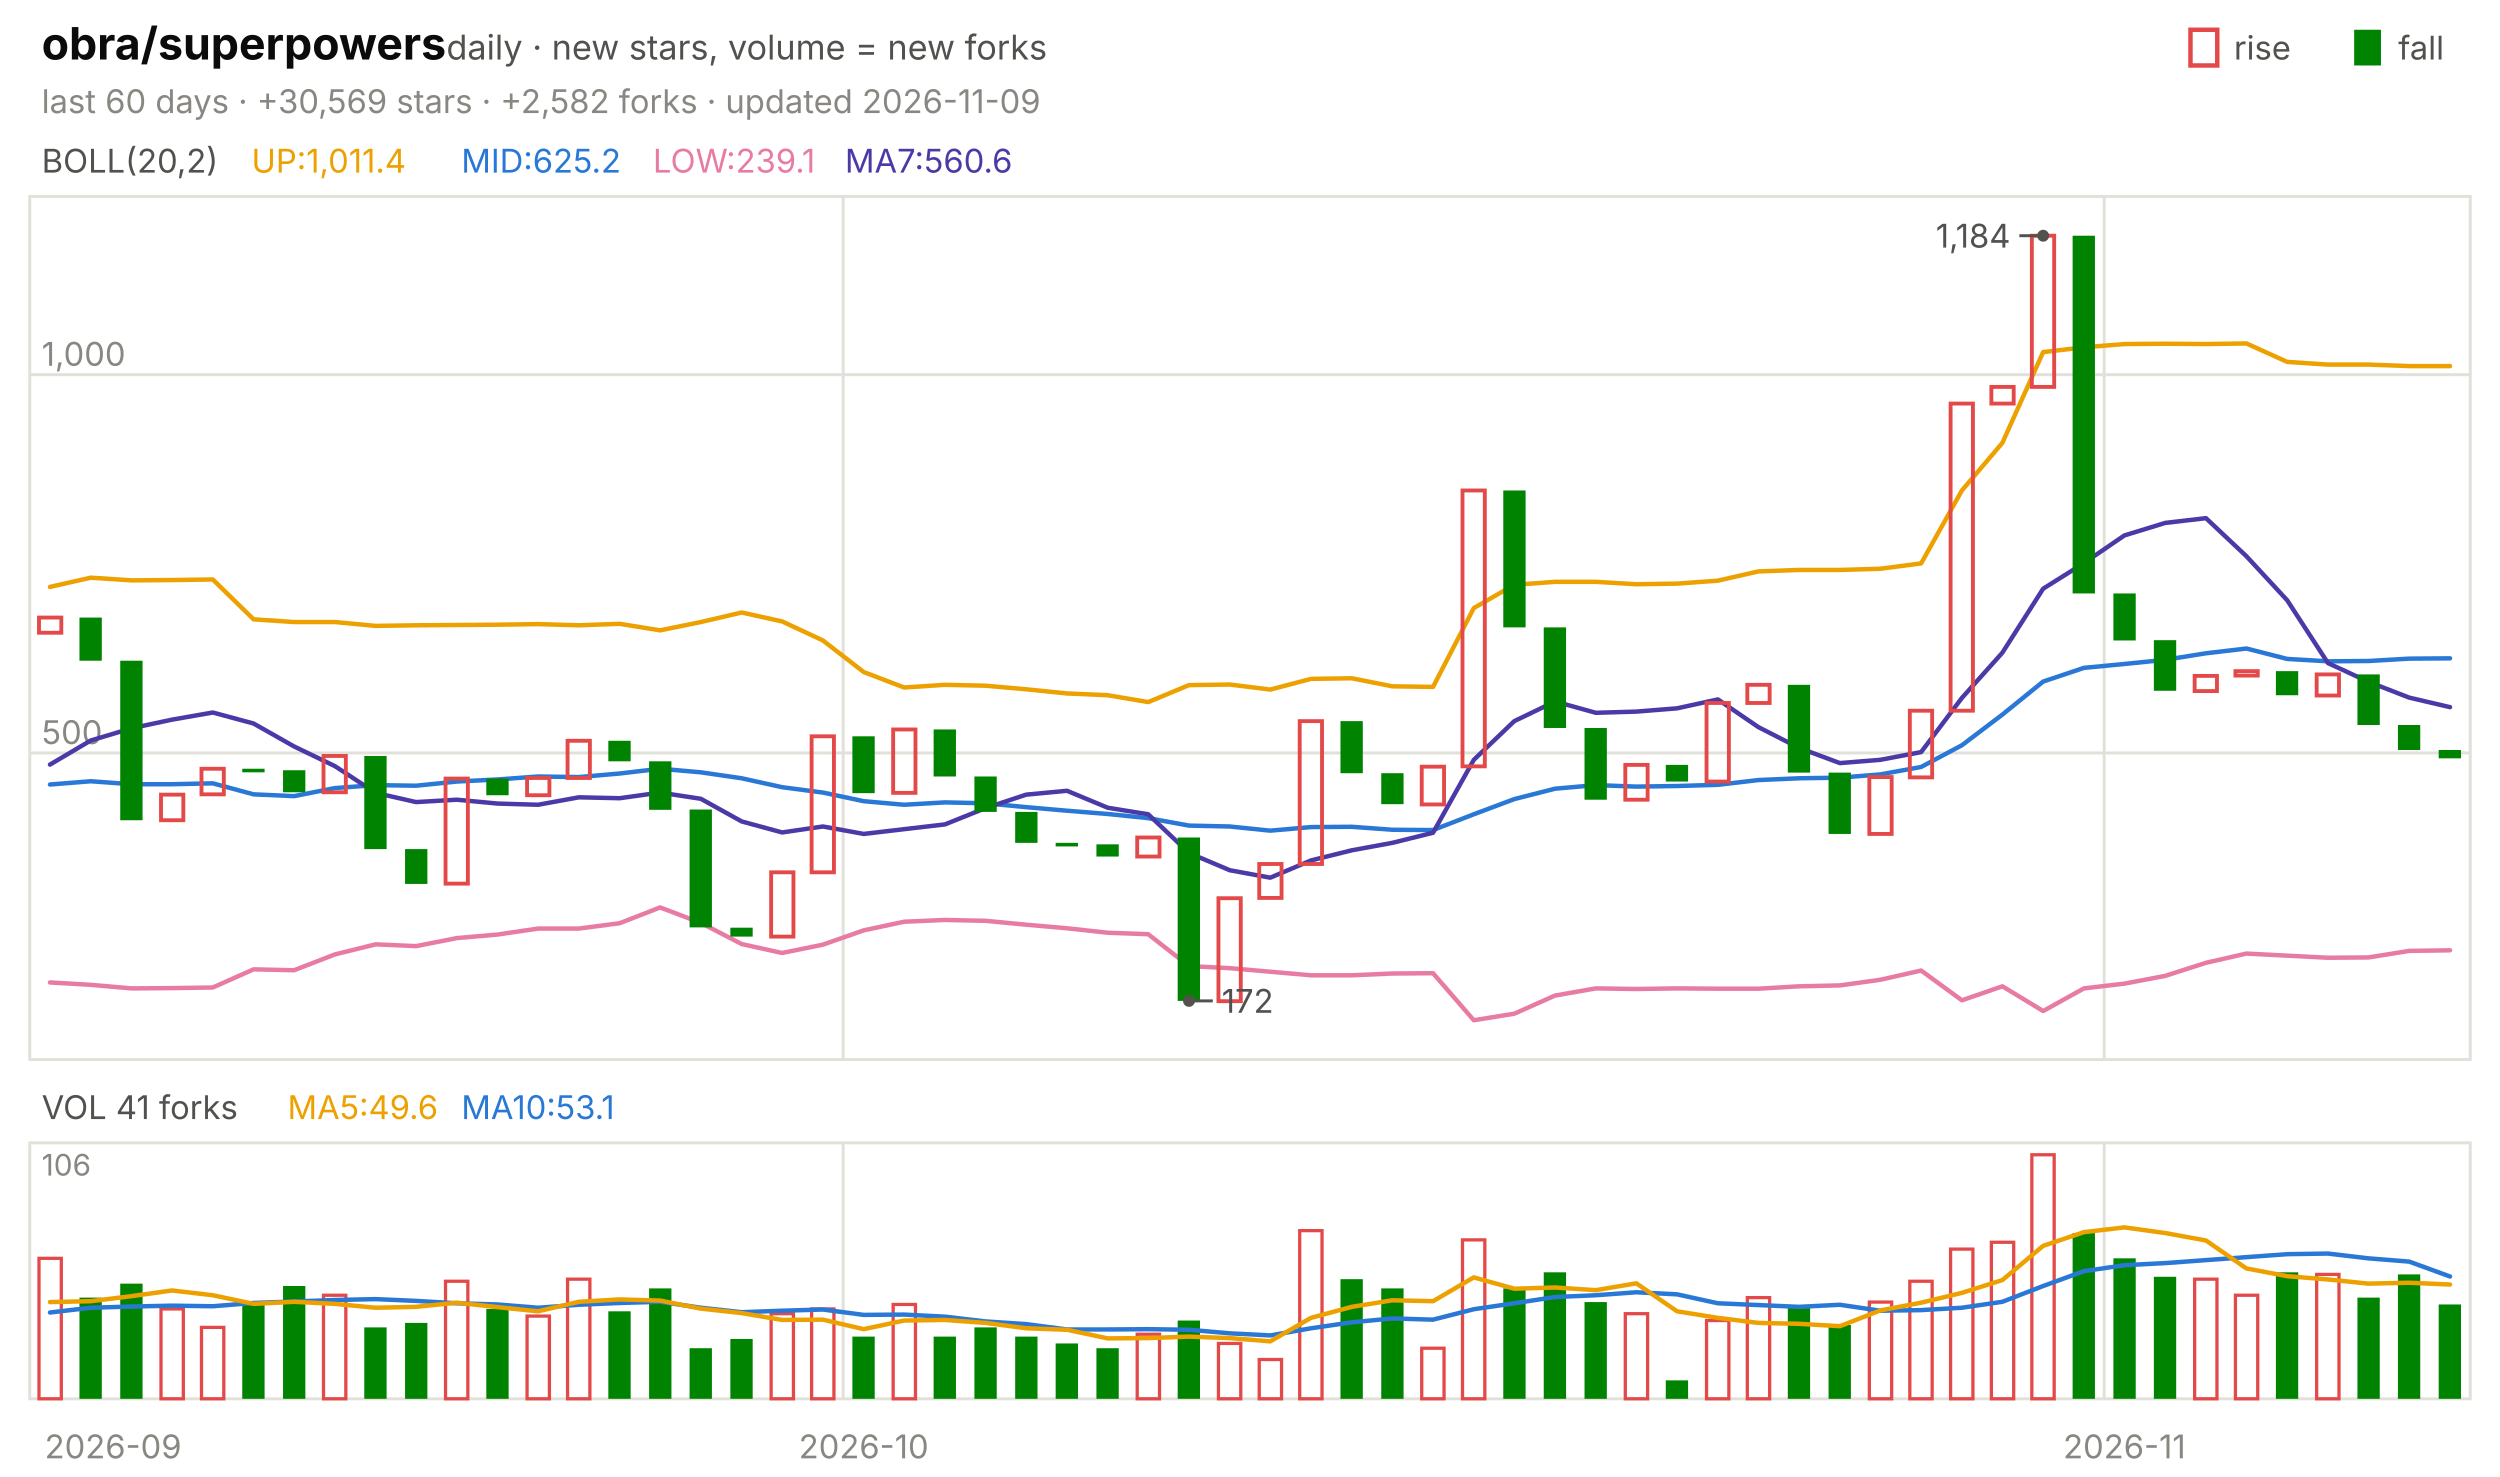
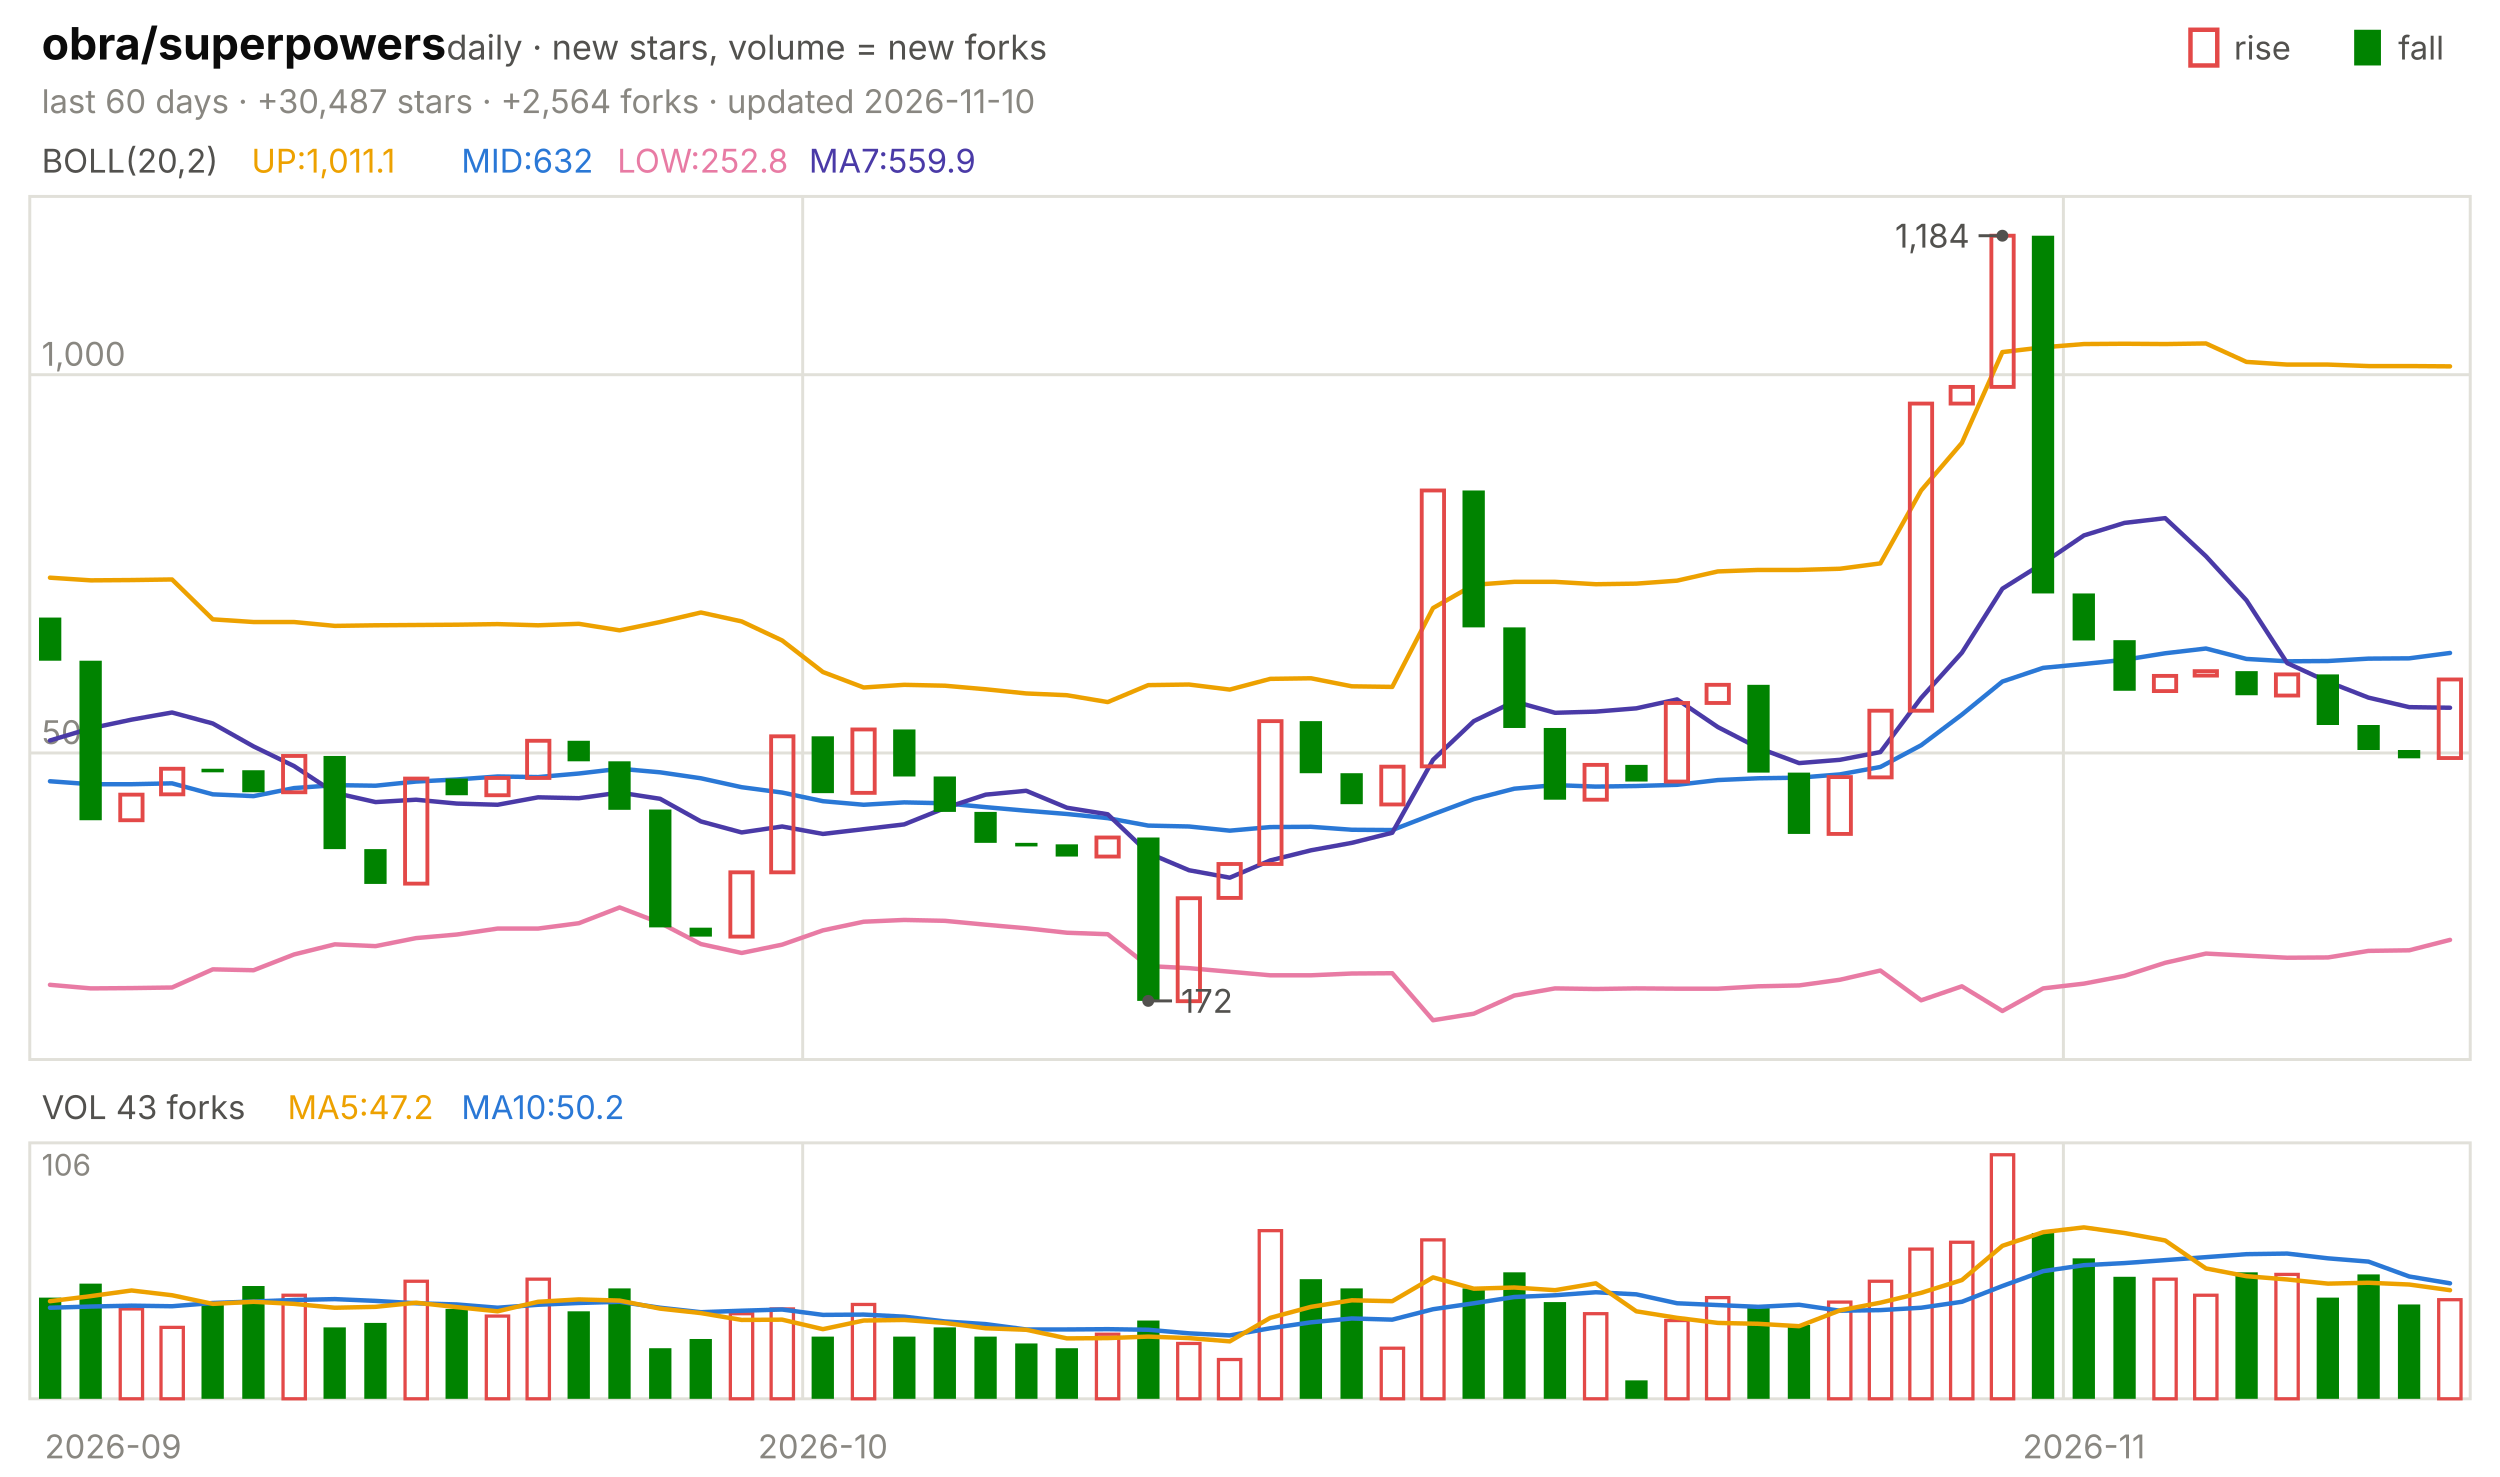
<svg xmlns="http://www.w3.org/2000/svg" viewBox="0 0 840 496" width="840" height="496" font-family="-apple-system,'Segoe UI',system-ui,sans-serif" role="img" aria-label="obra/superpowers candlestick chart">
  <text x="14.0" y="20.0" font-size="15" fill="#0b0b0b" font-weight="650">obra/superpowers</text>
  <text x="150.0" y="20.0" font-size="11.5" fill="#52514e">daily · new stars, volume = new forks</text>
  <text x="805.8" y="20.0" font-size="11.0" fill="#52514e">fall</text>
  <rect x="791" y="10" width="9" height="12" fill="#008300" />
  <text x="750.6" y="20.0" font-size="11.0" fill="#52514e">rise</text>
  <rect x="736" y="10" width="9" height="12" fill="none" stroke="#e34948" stroke-width="1.5" />
-   <text x="14.0" y="38.0" font-size="11.0" fill="#898781">last 60 days · +30,569 stars · +2,582 forks · updated 2026-11-09</text>
+   <text x="14.0" y="38.0" font-size="11.0" fill="#898781">last 60 days · +30,487 stars · +2,564 forks · updated 2026-11-10</text>
  <rect x="10" y="66" width="820" height="290" fill="none" stroke="#e1e0d9" />
  <rect x="10" y="384" width="820" height="86" fill="none" stroke="#e1e0d9" />
  <text x="38.0" y="490.0" font-size="11.0" fill="#898781" text-anchor="middle">2026-09</text>
-   <line x1="283.3" y1="66.0" x2="283.3" y2="356.0" stroke="#e1e0d9" stroke-width="1.0" />
-   <line x1="283.3" y1="384.0" x2="283.3" y2="470.0" stroke="#e1e0d9" stroke-width="1.0" />
-   <text x="290.2" y="490.0" font-size="11.0" fill="#898781" text-anchor="middle">2026-10</text>
-   <line x1="707.0" y1="66.0" x2="707.0" y2="356.0" stroke="#e1e0d9" stroke-width="1.0" />
-   <line x1="707.0" y1="384.0" x2="707.0" y2="470.0" stroke="#e1e0d9" stroke-width="1.0" />
-   <text x="713.8" y="490.0" font-size="11.0" fill="#898781" text-anchor="middle">2026-11</text>
+   <line x1="269.7" y1="66.0" x2="269.7" y2="356.0" stroke="#e1e0d9" stroke-width="1.0" />
+   <line x1="269.7" y1="384.0" x2="269.7" y2="470.0" stroke="#e1e0d9" stroke-width="1.0" />
+   <text x="276.5" y="490.0" font-size="11.0" fill="#898781" text-anchor="middle">2026-10</text>
+   <line x1="693.3" y1="66.0" x2="693.3" y2="356.0" stroke="#e1e0d9" stroke-width="1.0" />
+   <line x1="693.3" y1="384.0" x2="693.3" y2="470.0" stroke="#e1e0d9" stroke-width="1.0" />
+   <text x="700.2" y="490.0" font-size="11.0" fill="#898781" text-anchor="middle">2026-11</text>
  <text x="14.0" y="58.0" font-size="11.0" fill="#52514e">BOLL(20,2)</text>
-   <text x="84.5" y="58.0" font-size="11.0" fill="#eda100">UP:1,011.4</text>
-   <text x="155.0" y="58.0" font-size="11.0" fill="#2a78d6">MID:625.2</text>
-   <text x="219.4" y="58.0" font-size="11.0" fill="#e87ba4">LOW:239.1</text>
-   <text x="283.9" y="58.0" font-size="11.0" fill="#4a3aa7">MA7:560.6</text>
+   <text x="84.5" y="58.0" font-size="11.0" fill="#eda100">UP:1,011.1</text>
+   <text x="155.0" y="58.0" font-size="11.0" fill="#2a78d6">MID:632</text>
+   <text x="207.4" y="58.0" font-size="11.0" fill="#e87ba4">LOW:252.8</text>
+   <text x="271.8" y="58.0" font-size="11.0" fill="#4a3aa7">MA7:559.9</text>
  <line x1="10.0" y1="253.0" x2="830.0" y2="253.0" stroke="#e1e0d9" stroke-width="1.0" />
  <text x="14.0" y="250.0" font-size="11.0" fill="#898781">500</text>
  <line x1="10.0" y1="125.9" x2="830.0" y2="125.9" stroke="#e1e0d9" stroke-width="1.0" />
  <text x="14.0" y="122.9" font-size="11.0" fill="#898781">1,000</text>
-   <polyline points="16.8,197.2 30.5,194.1 44.2,195.0 57.8,194.9 71.5,194.7 85.2,208.1 98.8,209.0 112.5,209.0 126.2,210.3 139.8,210.1 153.5,210.0 167.2,209.9 180.8,209.7 194.5,210.1 208.2,209.6 221.8,211.8 235.5,209.0 249.2,205.8 262.8,208.8 276.5,215.2 290.2,225.8 303.8,231.0 317.5,230.1 331.2,230.4 344.8,231.6 358.5,233.0 372.2,233.6 385.8,235.9 399.5,230.2 413.2,230.0 426.8,231.7 440.5,228.1 454.2,227.9 467.8,230.6 481.5,230.8 495.2,204.3 508.8,196.5 522.5,195.5 536.2,195.5 549.8,196.3 563.5,196.1 577.2,195.1 590.8,192.0 604.5,191.5 618.2,191.5 631.8,191.1 645.5,189.3 659.2,164.8 672.8,148.8 686.5,118.3 700.2,116.7 713.8,115.6 727.5,115.5 741.2,115.6 754.8,115.4 768.5,121.6 782.2,122.5 795.8,122.5 809.5,123.0 823.2,123.0" fill="none" stroke="#eda100" stroke-width="1.5" stroke-linejoin="round" stroke-linecap="round" />
-   <polyline points="16.8,263.6 30.5,262.5 44.2,263.5 57.8,263.5 71.5,263.2 85.2,266.9 98.8,267.5 112.5,264.8 126.2,263.8 139.8,264.0 153.5,262.6 167.2,261.9 180.8,260.9 194.5,261.1 208.2,259.9 221.8,258.3 235.5,259.5 249.2,261.5 262.8,264.5 276.5,266.3 290.2,269.2 303.8,270.4 317.5,269.6 331.2,269.9 344.8,271.2 358.5,272.4 372.2,273.5 385.8,274.9 399.5,277.4 413.2,277.7 426.8,279.1 440.5,277.9 454.2,277.8 467.8,278.8 481.5,278.9 495.2,273.6 508.8,268.5 522.5,265.0 536.2,263.8 549.8,264.3 563.5,264.1 577.2,263.7 590.8,262.1 604.5,261.5 618.2,261.3 631.8,260.2 645.5,257.7 659.2,250.4 672.8,240.1 686.5,229.0 700.2,224.4 713.8,223.1 727.5,221.7 741.2,219.5 754.8,217.9 768.5,221.4 782.2,222.2 795.8,222.1 809.5,221.3 823.2,221.2" fill="none" stroke="#2a78d6" stroke-width="1.5" stroke-linejoin="round" stroke-linecap="round" />
-   <polyline points="16.8,330.1 30.5,330.9 44.2,332.1 57.8,332.0 71.5,331.8 85.2,325.7 98.8,326.0 112.5,320.7 126.2,317.3 139.8,317.9 153.5,315.2 167.2,314.0 180.8,312.0 194.5,312.0 208.2,310.2 221.8,304.9 235.5,310.1 249.2,317.2 262.8,320.2 276.5,317.4 290.2,312.6 303.8,309.7 317.5,309.1 331.2,309.4 344.8,310.7 358.5,311.9 372.2,313.4 385.8,313.9 399.5,324.6 413.2,325.3 426.8,326.5 440.5,327.7 454.2,327.7 467.8,327.1 481.5,327.0 495.2,342.8 508.8,340.6 522.5,334.5 536.2,332.1 549.8,332.3 563.5,332.1 577.2,332.2 590.8,332.2 604.5,331.4 618.2,331.1 631.8,329.2 645.5,326.1 659.2,336.1 672.8,331.4 686.5,339.7 700.2,332.1 713.8,330.5 727.5,327.9 741.2,323.5 754.8,320.4 768.5,321.1 782.2,321.8 795.8,321.7 809.5,319.5 823.2,319.3" fill="none" stroke="#e87ba4" stroke-width="1.5" stroke-linejoin="round" stroke-linecap="round" />
-   <polyline points="16.8,256.9 30.5,248.8 44.2,244.7 57.8,241.8 71.5,239.4 85.2,243.1 98.8,250.8 112.5,257.4 126.2,266.4 139.8,269.5 153.5,268.7 167.2,270.0 180.8,270.4 194.5,267.9 208.2,268.2 221.8,266.3 235.5,268.4 249.2,276.0 262.8,279.7 276.5,277.7 290.2,280.2 303.8,278.6 317.5,277.0 331.2,271.5 344.8,267.0 358.5,265.7 372.2,271.4 385.8,273.6 399.5,286.6 413.2,292.4 426.8,294.9 440.5,289.1 454.2,285.7 467.8,283.2 481.5,279.8 495.2,255.3 508.8,242.3 522.5,235.7 536.2,239.5 549.8,239.1 563.5,238.0 577.2,235.0 590.8,244.3 604.5,251.3 618.2,256.4 631.8,255.3 645.5,252.7 659.2,234.5 672.8,219.3 686.5,197.8 700.2,189.2 713.8,179.9 727.5,175.7 741.2,174.1 754.8,186.9 768.5,201.7 782.2,222.8 795.8,229.1 809.5,234.4 823.2,237.6" fill="none" stroke="#4a3aa7" stroke-width="1.5" stroke-linejoin="round" stroke-linecap="round" />
-   <rect x="13.1" y="207.5" width="7.5" height="5.1" fill="none" stroke="#e34948" stroke-width="1.3" />
-   <rect x="26.7" y="207.5" width="7.5" height="14.5" fill="#008300" />
-   <rect x="40.4" y="222.0" width="7.5" height="53.6" fill="#008300" />
-   <rect x="54.1" y="267.0" width="7.5" height="8.6" fill="none" stroke="#e34948" stroke-width="1.3" />
-   <rect x="67.7" y="258.3" width="7.5" height="8.6" fill="none" stroke="#e34948" stroke-width="1.3" />
-   <rect x="81.4" y="258.3" width="7.5" height="1.2" fill="#008300" />
-   <rect x="95.1" y="258.8" width="7.5" height="7.4" fill="#008300" />
-   <rect x="108.7" y="254.0" width="7.5" height="12.2" fill="none" stroke="#e34948" stroke-width="1.3" />
-   <rect x="122.4" y="254.0" width="7.5" height="31.3" fill="#008300" />
-   <rect x="136.1" y="285.3" width="7.5" height="11.7" fill="#008300" />
-   <rect x="149.7" y="261.6" width="7.5" height="35.3" fill="none" stroke="#e34948" stroke-width="1.3" />
-   <rect x="163.4" y="261.6" width="7.5" height="5.6" fill="#008300" />
-   <rect x="177.1" y="261.4" width="7.5" height="5.8" fill="none" stroke="#e34948" stroke-width="1.3" />
-   <rect x="190.7" y="248.9" width="7.5" height="12.5" fill="none" stroke="#e34948" stroke-width="1.3" />
-   <rect x="204.4" y="248.9" width="7.5" height="6.9" fill="#008300" />
-   <rect x="218.1" y="255.8" width="7.5" height="16.3" fill="#008300" />
-   <rect x="231.7" y="272.0" width="7.5" height="39.6" fill="#008300" />
-   <rect x="245.4" y="311.7" width="7.5" height="3.0" fill="#008300" />
-   <rect x="259.1" y="293.1" width="7.5" height="21.6" fill="none" stroke="#e34948" stroke-width="1.3" />
-   <rect x="272.7" y="247.4" width="7.5" height="45.7" fill="none" stroke="#e34948" stroke-width="1.3" />
-   <rect x="286.4" y="247.4" width="7.5" height="19.1" fill="#008300" />
-   <rect x="300.1" y="245.1" width="7.5" height="21.3" fill="none" stroke="#e34948" stroke-width="1.3" />
-   <rect x="313.7" y="245.1" width="7.5" height="15.8" fill="#008300" />
-   <rect x="327.4" y="260.9" width="7.5" height="11.9" fill="#008300" />
-   <rect x="341.1" y="272.8" width="7.5" height="10.4" fill="#008300" />
-   <rect x="354.7" y="283.2" width="7.5" height="1.2" fill="#008300" />
-   <rect x="368.4" y="283.7" width="7.5" height="4.1" fill="#008300" />
-   <rect x="382.1" y="281.4" width="7.5" height="6.4" fill="none" stroke="#e34948" stroke-width="1.3" />
-   <rect x="395.7" y="281.4" width="7.5" height="54.9" fill="#008300" />
-   <rect x="409.4" y="301.8" width="7.5" height="34.6" fill="none" stroke="#e34948" stroke-width="1.3" />
-   <rect x="423.1" y="290.3" width="7.5" height="11.4" fill="none" stroke="#e34948" stroke-width="1.3" />
-   <rect x="436.7" y="242.3" width="7.5" height="48.0" fill="none" stroke="#e34948" stroke-width="1.3" />
-   <rect x="450.4" y="242.3" width="7.5" height="17.5" fill="#008300" />
-   <rect x="464.1" y="259.8" width="7.5" height="10.4" fill="#008300" />
-   <rect x="477.7" y="257.6" width="7.5" height="12.7" fill="none" stroke="#e34948" stroke-width="1.3" />
-   <rect x="491.4" y="164.8" width="7.5" height="92.7" fill="none" stroke="#e34948" stroke-width="1.3" />
-   <rect x="505.1" y="164.8" width="7.5" height="46.0" fill="#008300" />
-   <rect x="518.7" y="210.8" width="7.5" height="33.8" fill="#008300" />
-   <rect x="532.4" y="244.6" width="7.5" height="24.1" fill="#008300" />
-   <rect x="546.1" y="257.0" width="7.5" height="11.7" fill="none" stroke="#e34948" stroke-width="1.3" />
-   <rect x="559.7" y="257.0" width="7.5" height="5.6" fill="#008300" />
-   <rect x="573.4" y="236.2" width="7.5" height="26.4" fill="none" stroke="#e34948" stroke-width="1.3" />
-   <rect x="587.1" y="230.1" width="7.5" height="6.1" fill="none" stroke="#e34948" stroke-width="1.3" />
-   <rect x="600.7" y="230.1" width="7.5" height="29.5" fill="#008300" />
-   <rect x="614.4" y="259.6" width="7.5" height="20.6" fill="#008300" />
-   <rect x="628.1" y="261.1" width="7.5" height="19.1" fill="none" stroke="#e34948" stroke-width="1.3" />
-   <rect x="641.7" y="238.8" width="7.5" height="22.4" fill="none" stroke="#e34948" stroke-width="1.3" />
-   <rect x="655.4" y="135.6" width="7.5" height="103.2" fill="none" stroke="#e34948" stroke-width="1.3" />
-   <rect x="669.1" y="130.0" width="7.5" height="5.6" fill="none" stroke="#e34948" stroke-width="1.3" />
-   <rect x="682.7" y="79.2" width="7.5" height="50.8" fill="none" stroke="#e34948" stroke-width="1.3" />
-   <rect x="696.4" y="79.2" width="7.5" height="120.2" fill="#008300" />
-   <rect x="710.1" y="199.4" width="7.5" height="15.8" fill="#008300" />
-   <rect x="723.7" y="215.1" width="7.5" height="17.0" fill="#008300" />
-   <rect x="737.4" y="227.1" width="7.5" height="5.1" fill="none" stroke="#e34948" stroke-width="1.3" />
-   <rect x="751.1" y="225.5" width="7.5" height="1.5" fill="none" stroke="#e34948" stroke-width="1.3" />
-   <rect x="764.7" y="225.5" width="7.5" height="8.1" fill="#008300" />
-   <rect x="778.4" y="226.6" width="7.5" height="7.1" fill="none" stroke="#e34948" stroke-width="1.3" />
-   <rect x="792.1" y="226.6" width="7.5" height="17.0" fill="#008300" />
-   <rect x="805.7" y="243.6" width="7.5" height="8.4" fill="#008300" />
-   <rect x="819.4" y="252.0" width="7.5" height="2.8" fill="#008300" />
-   <circle cx="686.5" cy="79.2" r="2" fill="#52514e" />
-   <line x1="686.5" y1="79.2" x2="678.5" y2="79.2" stroke="#52514e" stroke-width="1.0" />
-   <text x="675.5" y="83.2" font-size="11.0" fill="#52514e" text-anchor="end">1,184</text>
-   <circle cx="399.5" cy="336.3" r="2" fill="#52514e" />
-   <line x1="399.5" y1="336.3" x2="407.5" y2="336.3" stroke="#52514e" stroke-width="1.0" />
-   <text x="410.5" y="340.3" font-size="11.0" fill="#52514e">172</text>
-   <text x="14.0" y="376.0" font-size="11.0" fill="#52514e">VOL 41 forks</text>
-   <text x="96.6" y="376.0" font-size="11.0" fill="#eda100">MA5:49.6</text>
-   <text x="155.0" y="376.0" font-size="11.0" fill="#2a78d6">MA10:53.1</text>
+   <polyline points="16.8,194.1 30.5,195.0 44.2,194.9 57.8,194.7 71.5,208.1 85.2,209.0 98.8,209.0 112.5,210.3 126.2,210.1 139.8,210.0 153.5,209.9 167.2,209.7 180.8,210.1 194.5,209.6 208.2,211.8 221.8,209.0 235.5,205.8 249.2,208.8 262.8,215.2 276.5,225.8 290.2,231.0 303.8,230.1 317.5,230.4 331.2,231.6 344.8,233.0 358.5,233.6 372.2,235.9 385.8,230.2 399.5,230.0 413.2,231.7 426.8,228.1 440.5,227.9 454.2,230.6 467.8,230.8 481.5,204.3 495.2,196.5 508.8,195.5 522.5,195.5 536.2,196.3 549.8,196.1 563.5,195.1 577.2,192.0 590.8,191.5 604.5,191.5 618.2,191.1 631.8,189.3 645.5,164.8 659.2,148.8 672.8,118.3 686.5,116.7 700.2,115.6 713.8,115.5 727.5,115.6 741.2,115.4 754.8,121.6 768.5,122.5 782.2,122.5 795.8,123.0 809.5,123.0 823.2,123.1" fill="none" stroke="#eda100" stroke-width="1.5" stroke-linejoin="round" stroke-linecap="round" />
+   <polyline points="16.8,262.5 30.5,263.5 44.2,263.5 57.8,263.2 71.5,266.9 85.2,267.5 98.8,264.8 112.5,263.8 126.2,264.0 139.8,262.6 153.5,261.9 167.2,260.9 180.8,261.1 194.5,259.9 208.2,258.3 221.8,259.5 235.5,261.5 249.2,264.5 262.8,266.3 276.5,269.2 290.2,270.4 303.8,269.6 317.5,269.9 331.2,271.2 344.8,272.4 358.5,273.5 372.2,274.9 385.8,277.4 399.5,277.7 413.2,279.1 426.8,277.9 440.5,277.8 454.2,278.8 467.8,278.9 481.5,273.6 495.2,268.5 508.8,265.0 522.5,263.8 536.2,264.3 549.8,264.1 563.5,263.7 577.2,262.1 590.8,261.5 604.5,261.3 618.2,260.2 631.8,257.7 645.5,250.4 659.2,240.1 672.8,229.0 686.5,224.4 700.2,223.1 713.8,221.7 727.5,219.5 741.2,217.9 754.8,221.4 768.5,222.2 782.2,222.1 795.8,221.3 809.5,221.2 823.2,219.4" fill="none" stroke="#2a78d6" stroke-width="1.5" stroke-linejoin="round" stroke-linecap="round" />
+   <polyline points="16.8,330.9 30.5,332.1 44.2,332.0 57.8,331.8 71.5,325.7 85.2,326.0 98.8,320.7 112.5,317.3 126.2,317.9 139.8,315.2 153.5,314.0 167.2,312.0 180.8,312.0 194.5,310.2 208.2,304.9 221.8,310.1 235.5,317.2 249.2,320.2 262.8,317.4 276.5,312.6 290.2,309.7 303.8,309.1 317.5,309.4 331.2,310.7 344.8,311.9 358.5,313.4 372.2,313.9 385.8,324.6 399.5,325.3 413.2,326.5 426.8,327.7 440.5,327.7 454.2,327.1 467.8,327.0 481.5,342.8 495.2,340.6 508.8,334.5 522.5,332.1 536.2,332.3 549.8,332.1 563.5,332.2 577.2,332.2 590.8,331.4 604.5,331.1 618.2,329.2 631.8,326.1 645.5,336.1 659.2,331.4 672.8,339.7 686.5,332.1 700.2,330.5 713.8,327.9 727.5,323.5 741.2,320.4 754.8,321.1 768.5,321.8 782.2,321.7 795.8,319.5 809.5,319.3 823.2,315.8" fill="none" stroke="#e87ba4" stroke-width="1.5" stroke-linejoin="round" stroke-linecap="round" />
+   <polyline points="16.8,248.8 30.5,244.7 44.2,241.8 57.8,239.4 71.5,243.1 85.2,250.8 98.8,257.4 112.5,266.4 126.2,269.5 139.8,268.7 153.5,270.0 167.2,270.4 180.8,267.9 194.5,268.2 208.2,266.3 221.8,268.4 235.5,276.0 249.2,279.7 262.8,277.7 276.5,280.2 290.2,278.6 303.8,277.0 317.5,271.5 331.2,267.0 344.8,265.7 358.5,271.4 372.2,273.6 385.8,286.6 399.5,292.4 413.2,294.9 426.8,289.1 440.5,285.7 454.2,283.2 467.8,279.8 481.5,255.3 495.2,242.3 508.8,235.7 522.5,239.5 536.2,239.1 549.8,238.0 563.5,235.0 577.2,244.3 590.8,251.3 604.5,256.4 618.2,255.3 631.8,252.7 645.5,234.5 659.2,219.3 672.8,197.8 686.5,189.2 700.2,179.9 713.8,175.7 727.5,174.1 741.2,186.9 754.8,201.7 768.5,222.8 782.2,229.1 795.8,234.4 809.5,237.6 823.2,237.8" fill="none" stroke="#4a3aa7" stroke-width="1.5" stroke-linejoin="round" stroke-linecap="round" />
+   <rect x="13.1" y="207.5" width="7.5" height="14.5" fill="#008300" />
+   <rect x="26.7" y="222.0" width="7.5" height="53.6" fill="#008300" />
+   <rect x="40.4" y="267.0" width="7.5" height="8.6" fill="none" stroke="#e34948" stroke-width="1.3" />
+   <rect x="54.1" y="258.3" width="7.5" height="8.6" fill="none" stroke="#e34948" stroke-width="1.3" />
+   <rect x="67.7" y="258.3" width="7.5" height="1.2" fill="#008300" />
+   <rect x="81.4" y="258.8" width="7.5" height="7.4" fill="#008300" />
+   <rect x="95.1" y="254.0" width="7.5" height="12.2" fill="none" stroke="#e34948" stroke-width="1.3" />
+   <rect x="108.7" y="254.0" width="7.5" height="31.3" fill="#008300" />
+   <rect x="122.4" y="285.3" width="7.5" height="11.7" fill="#008300" />
+   <rect x="136.1" y="261.6" width="7.5" height="35.3" fill="none" stroke="#e34948" stroke-width="1.3" />
+   <rect x="149.7" y="261.6" width="7.5" height="5.6" fill="#008300" />
+   <rect x="163.4" y="261.4" width="7.5" height="5.8" fill="none" stroke="#e34948" stroke-width="1.3" />
+   <rect x="177.1" y="248.9" width="7.5" height="12.5" fill="none" stroke="#e34948" stroke-width="1.3" />
+   <rect x="190.7" y="248.9" width="7.5" height="6.9" fill="#008300" />
+   <rect x="204.4" y="255.8" width="7.5" height="16.3" fill="#008300" />
+   <rect x="218.1" y="272.0" width="7.5" height="39.6" fill="#008300" />
+   <rect x="231.7" y="311.7" width="7.5" height="3.0" fill="#008300" />
+   <rect x="245.4" y="293.1" width="7.5" height="21.6" fill="none" stroke="#e34948" stroke-width="1.3" />
+   <rect x="259.1" y="247.4" width="7.5" height="45.7" fill="none" stroke="#e34948" stroke-width="1.3" />
+   <rect x="272.7" y="247.4" width="7.5" height="19.1" fill="#008300" />
+   <rect x="286.4" y="245.1" width="7.5" height="21.3" fill="none" stroke="#e34948" stroke-width="1.3" />
+   <rect x="300.1" y="245.1" width="7.5" height="15.8" fill="#008300" />
+   <rect x="313.7" y="260.9" width="7.5" height="11.9" fill="#008300" />
+   <rect x="327.4" y="272.8" width="7.5" height="10.4" fill="#008300" />
+   <rect x="341.1" y="283.2" width="7.5" height="1.2" fill="#008300" />
+   <rect x="354.7" y="283.7" width="7.5" height="4.1" fill="#008300" />
+   <rect x="368.4" y="281.4" width="7.5" height="6.4" fill="none" stroke="#e34948" stroke-width="1.3" />
+   <rect x="382.1" y="281.4" width="7.5" height="54.9" fill="#008300" />
+   <rect x="395.7" y="301.8" width="7.5" height="34.6" fill="none" stroke="#e34948" stroke-width="1.3" />
+   <rect x="409.4" y="290.3" width="7.5" height="11.4" fill="none" stroke="#e34948" stroke-width="1.3" />
+   <rect x="423.1" y="242.3" width="7.5" height="48.0" fill="none" stroke="#e34948" stroke-width="1.3" />
+   <rect x="436.7" y="242.3" width="7.5" height="17.5" fill="#008300" />
+   <rect x="450.4" y="259.8" width="7.5" height="10.4" fill="#008300" />
+   <rect x="464.1" y="257.6" width="7.5" height="12.7" fill="none" stroke="#e34948" stroke-width="1.3" />
+   <rect x="477.7" y="164.8" width="7.5" height="92.7" fill="none" stroke="#e34948" stroke-width="1.3" />
+   <rect x="491.4" y="164.8" width="7.5" height="46.0" fill="#008300" />
+   <rect x="505.1" y="210.8" width="7.5" height="33.8" fill="#008300" />
+   <rect x="518.7" y="244.6" width="7.5" height="24.1" fill="#008300" />
+   <rect x="532.4" y="257.0" width="7.5" height="11.7" fill="none" stroke="#e34948" stroke-width="1.3" />
+   <rect x="546.1" y="257.0" width="7.5" height="5.6" fill="#008300" />
+   <rect x="559.7" y="236.2" width="7.5" height="26.4" fill="none" stroke="#e34948" stroke-width="1.3" />
+   <rect x="573.4" y="230.1" width="7.5" height="6.1" fill="none" stroke="#e34948" stroke-width="1.3" />
+   <rect x="587.1" y="230.1" width="7.5" height="29.5" fill="#008300" />
+   <rect x="600.7" y="259.6" width="7.5" height="20.6" fill="#008300" />
+   <rect x="614.4" y="261.1" width="7.5" height="19.1" fill="none" stroke="#e34948" stroke-width="1.3" />
+   <rect x="628.1" y="238.8" width="7.5" height="22.4" fill="none" stroke="#e34948" stroke-width="1.3" />
+   <rect x="641.7" y="135.6" width="7.5" height="103.2" fill="none" stroke="#e34948" stroke-width="1.3" />
+   <rect x="655.4" y="130.0" width="7.5" height="5.6" fill="none" stroke="#e34948" stroke-width="1.3" />
+   <rect x="669.1" y="79.2" width="7.5" height="50.8" fill="none" stroke="#e34948" stroke-width="1.3" />
+   <rect x="682.7" y="79.2" width="7.5" height="120.2" fill="#008300" />
+   <rect x="696.4" y="199.4" width="7.5" height="15.8" fill="#008300" />
+   <rect x="710.1" y="215.1" width="7.5" height="17.0" fill="#008300" />
+   <rect x="723.7" y="227.1" width="7.5" height="5.1" fill="none" stroke="#e34948" stroke-width="1.3" />
+   <rect x="737.4" y="225.5" width="7.5" height="1.5" fill="none" stroke="#e34948" stroke-width="1.3" />
+   <rect x="751.1" y="225.5" width="7.5" height="8.1" fill="#008300" />
+   <rect x="764.7" y="226.6" width="7.5" height="7.1" fill="none" stroke="#e34948" stroke-width="1.3" />
+   <rect x="778.4" y="226.6" width="7.5" height="17.0" fill="#008300" />
+   <rect x="792.1" y="243.6" width="7.5" height="8.4" fill="#008300" />
+   <rect x="805.7" y="252.0" width="7.5" height="2.8" fill="#008300" />
+   <rect x="819.4" y="228.3" width="7.5" height="26.4" fill="none" stroke="#e34948" stroke-width="1.3" />
+   <circle cx="672.8" cy="79.2" r="2" fill="#52514e" />
+   <line x1="672.8" y1="79.2" x2="664.8" y2="79.2" stroke="#52514e" stroke-width="1.0" />
+   <text x="661.8" y="83.2" font-size="11.0" fill="#52514e" text-anchor="end">1,184</text>
+   <circle cx="385.8" cy="336.3" r="2" fill="#52514e" />
+   <line x1="385.8" y1="336.3" x2="393.8" y2="336.3" stroke="#52514e" stroke-width="1.0" />
+   <text x="396.8" y="340.3" font-size="11.0" fill="#52514e">172</text>
+   <text x="14.0" y="376.0" font-size="11.0" fill="#52514e">VOL 43 forks</text>
+   <text x="96.6" y="376.0" font-size="11.0" fill="#eda100">MA5:47.2</text>
+   <text x="155.0" y="376.0" font-size="11.0" fill="#2a78d6">MA10:50.2</text>
  <text x="14.0" y="395.0" font-size="10" fill="#898781">106</text>
-   <rect x="13.1" y="422.8" width="7.5" height="47.2" fill="none" stroke="#e34948" stroke-width="1.1" />
-   <rect x="26.7" y="436.0" width="7.5" height="34.0" fill="#008300" />
-   <rect x="40.4" y="431.3" width="7.5" height="38.7" fill="#008300" />
-   <rect x="54.1" y="439.8" width="7.5" height="30.2" fill="none" stroke="#e34948" stroke-width="1.1" />
-   <rect x="67.7" y="446.0" width="7.5" height="24.0" fill="none" stroke="#e34948" stroke-width="1.1" />
-   <rect x="81.4" y="437.5" width="7.5" height="32.5" fill="#008300" />
-   <rect x="95.1" y="432.1" width="7.5" height="37.9" fill="#008300" />
-   <rect x="108.7" y="435.2" width="7.5" height="34.8" fill="none" stroke="#e34948" stroke-width="1.1" />
-   <rect x="122.4" y="446.0" width="7.5" height="24.0" fill="#008300" />
-   <rect x="136.1" y="444.5" width="7.5" height="25.5" fill="#008300" />
-   <rect x="149.7" y="430.5" width="7.5" height="39.5" fill="none" stroke="#e34948" stroke-width="1.1" />
-   <rect x="163.4" y="439.8" width="7.5" height="30.2" fill="#008300" />
-   <rect x="177.1" y="442.2" width="7.5" height="27.8" fill="none" stroke="#e34948" stroke-width="1.1" />
-   <rect x="190.7" y="429.8" width="7.5" height="40.2" fill="none" stroke="#e34948" stroke-width="1.1" />
-   <rect x="204.4" y="440.6" width="7.5" height="29.4" fill="#008300" />
-   <rect x="218.1" y="432.9" width="7.5" height="37.1" fill="#008300" />
-   <rect x="231.7" y="453.0" width="7.5" height="17.0" fill="#008300" />
-   <rect x="245.4" y="449.9" width="7.5" height="20.1" fill="#008300" />
-   <rect x="259.1" y="441.4" width="7.5" height="28.6" fill="none" stroke="#e34948" stroke-width="1.1" />
-   <rect x="272.7" y="439.8" width="7.5" height="30.2" fill="none" stroke="#e34948" stroke-width="1.1" />
-   <rect x="286.4" y="449.1" width="7.5" height="20.9" fill="#008300" />
-   <rect x="300.1" y="438.3" width="7.5" height="31.7" fill="none" stroke="#e34948" stroke-width="1.1" />
-   <rect x="313.7" y="449.1" width="7.5" height="20.9" fill="#008300" />
-   <rect x="327.4" y="446.0" width="7.5" height="24.0" fill="#008300" />
-   <rect x="341.1" y="449.1" width="7.5" height="20.9" fill="#008300" />
-   <rect x="354.7" y="451.4" width="7.5" height="18.6" fill="#008300" />
-   <rect x="368.4" y="453.0" width="7.5" height="17.0" fill="#008300" />
-   <rect x="382.1" y="448.3" width="7.5" height="21.7" fill="none" stroke="#e34948" stroke-width="1.1" />
-   <rect x="395.7" y="443.7" width="7.5" height="26.3" fill="#008300" />
-   <rect x="409.4" y="451.4" width="7.5" height="18.6" fill="none" stroke="#e34948" stroke-width="1.1" />
-   <rect x="423.1" y="456.8" width="7.5" height="13.2" fill="none" stroke="#e34948" stroke-width="1.1" />
-   <rect x="436.7" y="413.5" width="7.5" height="56.5" fill="none" stroke="#e34948" stroke-width="1.1" />
-   <rect x="450.4" y="429.8" width="7.5" height="40.2" fill="#008300" />
-   <rect x="464.1" y="432.9" width="7.5" height="37.1" fill="#008300" />
-   <rect x="477.7" y="453.0" width="7.5" height="17.0" fill="none" stroke="#e34948" stroke-width="1.1" />
-   <rect x="491.4" y="416.6" width="7.5" height="53.4" fill="none" stroke="#e34948" stroke-width="1.1" />
-   <rect x="505.1" y="432.9" width="7.5" height="37.1" fill="#008300" />
-   <rect x="518.7" y="427.5" width="7.5" height="42.5" fill="#008300" />
-   <rect x="532.4" y="437.5" width="7.5" height="32.5" fill="#008300" />
-   <rect x="546.1" y="441.4" width="7.5" height="28.6" fill="none" stroke="#e34948" stroke-width="1.1" />
-   <rect x="559.7" y="463.8" width="7.5" height="6.2" fill="#008300" />
-   <rect x="573.4" y="443.7" width="7.5" height="26.3" fill="none" stroke="#e34948" stroke-width="1.1" />
-   <rect x="587.1" y="436.0" width="7.5" height="34.0" fill="none" stroke="#e34948" stroke-width="1.1" />
-   <rect x="600.7" y="439.1" width="7.5" height="30.9" fill="#008300" />
-   <rect x="614.4" y="445.2" width="7.5" height="24.8" fill="#008300" />
-   <rect x="628.1" y="437.5" width="7.5" height="32.5" fill="none" stroke="#e34948" stroke-width="1.1" />
-   <rect x="641.7" y="430.5" width="7.5" height="39.5" fill="none" stroke="#e34948" stroke-width="1.1" />
-   <rect x="655.4" y="419.7" width="7.5" height="50.3" fill="none" stroke="#e34948" stroke-width="1.1" />
-   <rect x="669.1" y="417.4" width="7.5" height="52.6" fill="none" stroke="#e34948" stroke-width="1.1" />
-   <rect x="682.7" y="388.0" width="7.5" height="82.0" fill="none" stroke="#e34948" stroke-width="1.1" />
-   <rect x="696.4" y="414.3" width="7.5" height="55.7" fill="#008300" />
-   <rect x="710.1" y="422.8" width="7.5" height="47.2" fill="#008300" />
-   <rect x="723.7" y="429.0" width="7.5" height="41.0" fill="#008300" />
-   <rect x="737.4" y="429.8" width="7.5" height="40.2" fill="none" stroke="#e34948" stroke-width="1.1" />
-   <rect x="751.1" y="435.2" width="7.5" height="34.8" fill="none" stroke="#e34948" stroke-width="1.1" />
-   <rect x="764.7" y="427.5" width="7.5" height="42.5" fill="#008300" />
-   <rect x="778.4" y="428.2" width="7.5" height="41.8" fill="none" stroke="#e34948" stroke-width="1.1" />
-   <rect x="792.1" y="436.0" width="7.5" height="34.0" fill="#008300" />
-   <rect x="805.7" y="428.2" width="7.5" height="41.8" fill="#008300" />
-   <rect x="819.4" y="438.3" width="7.5" height="31.7" fill="#008300" />
-   <polyline points="16.8,441.0 30.5,439.4 44.2,439.0 57.8,438.7 71.5,438.9 85.2,437.8 98.8,437.3 112.5,436.8 126.2,436.5 139.8,437.1 153.5,437.9 167.2,438.3 180.8,439.4 194.5,438.4 208.2,437.8 221.8,437.4 235.5,439.4 249.2,440.9 262.8,440.4 276.5,440.0 290.2,441.8 303.8,441.7 317.5,442.4 331.2,444.0 344.8,444.9 358.5,446.7 372.2,446.7 385.8,446.6 399.5,446.8 413.2,448.0 426.8,448.7 440.5,446.3 454.2,444.3 467.8,443.0 481.5,443.4 495.2,439.9 508.8,437.9 522.5,435.8 536.2,435.2 549.8,434.2 563.5,434.9 577.2,437.9 590.8,438.5 604.5,439.1 618.2,438.4 631.8,440.4 645.5,440.2 659.2,439.4 672.8,437.4 686.5,432.1 700.2,427.1 713.8,425.1 727.5,424.4 741.2,423.4 754.8,422.4 768.5,421.4 782.2,421.2 795.8,422.8 809.5,423.9 823.2,428.9" fill="none" stroke="#2a78d6" stroke-width="1.5" stroke-linejoin="round" stroke-linecap="round" />
-   <polyline points="16.8,437.5 30.5,437.2 44.2,435.5 57.8,433.6 71.5,435.2 85.2,438.1 98.8,437.4 112.5,438.1 126.2,439.4 139.8,439.1 153.5,437.7 167.2,439.2 180.8,440.6 194.5,437.4 208.2,436.6 221.8,437.0 235.5,439.7 249.2,441.2 262.8,443.5 276.5,443.4 290.2,446.6 303.8,443.7 317.5,443.5 331.2,444.5 344.8,446.3 358.5,446.8 372.2,449.7 385.8,449.6 399.5,449.1 413.2,449.6 426.8,450.7 440.5,442.8 454.2,439.1 467.8,436.9 481.5,437.2 495.2,429.2 508.8,433.0 522.5,432.6 536.2,433.5 549.8,431.2 563.5,440.6 577.2,442.8 590.8,444.5 604.5,444.8 618.2,445.6 631.8,440.3 645.5,437.7 659.2,434.4 672.8,430.1 686.5,418.6 700.2,414.0 713.8,412.4 727.5,414.3 741.2,416.8 754.8,426.2 768.5,428.8 782.2,429.9 795.8,431.3 809.5,431.0 823.2,431.6" fill="none" stroke="#eda100" stroke-width="1.5" stroke-linejoin="round" stroke-linecap="round" />
+   <rect x="13.1" y="436.0" width="7.5" height="34.0" fill="#008300" />
+   <rect x="26.7" y="431.3" width="7.5" height="38.7" fill="#008300" />
+   <rect x="40.4" y="439.8" width="7.5" height="30.2" fill="none" stroke="#e34948" stroke-width="1.1" />
+   <rect x="54.1" y="446.0" width="7.5" height="24.0" fill="none" stroke="#e34948" stroke-width="1.1" />
+   <rect x="67.7" y="437.5" width="7.5" height="32.5" fill="#008300" />
+   <rect x="81.4" y="432.1" width="7.5" height="37.9" fill="#008300" />
+   <rect x="95.1" y="435.2" width="7.5" height="34.8" fill="none" stroke="#e34948" stroke-width="1.1" />
+   <rect x="108.7" y="446.0" width="7.5" height="24.0" fill="#008300" />
+   <rect x="122.4" y="444.5" width="7.5" height="25.5" fill="#008300" />
+   <rect x="136.1" y="430.5" width="7.5" height="39.5" fill="none" stroke="#e34948" stroke-width="1.1" />
+   <rect x="149.7" y="439.8" width="7.5" height="30.2" fill="#008300" />
+   <rect x="163.4" y="442.2" width="7.5" height="27.8" fill="none" stroke="#e34948" stroke-width="1.1" />
+   <rect x="177.1" y="429.8" width="7.5" height="40.2" fill="none" stroke="#e34948" stroke-width="1.1" />
+   <rect x="190.7" y="440.6" width="7.5" height="29.4" fill="#008300" />
+   <rect x="204.4" y="432.9" width="7.5" height="37.1" fill="#008300" />
+   <rect x="218.1" y="453.0" width="7.5" height="17.0" fill="#008300" />
+   <rect x="231.7" y="449.9" width="7.5" height="20.1" fill="#008300" />
+   <rect x="245.4" y="441.4" width="7.5" height="28.6" fill="none" stroke="#e34948" stroke-width="1.1" />
+   <rect x="259.1" y="439.8" width="7.5" height="30.2" fill="none" stroke="#e34948" stroke-width="1.1" />
+   <rect x="272.7" y="449.1" width="7.5" height="20.9" fill="#008300" />
+   <rect x="286.4" y="438.3" width="7.5" height="31.7" fill="none" stroke="#e34948" stroke-width="1.1" />
+   <rect x="300.1" y="449.1" width="7.5" height="20.9" fill="#008300" />
+   <rect x="313.7" y="446.0" width="7.5" height="24.0" fill="#008300" />
+   <rect x="327.4" y="449.1" width="7.5" height="20.9" fill="#008300" />
+   <rect x="341.1" y="451.4" width="7.5" height="18.6" fill="#008300" />
+   <rect x="354.7" y="453.0" width="7.5" height="17.0" fill="#008300" />
+   <rect x="368.4" y="448.3" width="7.5" height="21.7" fill="none" stroke="#e34948" stroke-width="1.1" />
+   <rect x="382.1" y="443.7" width="7.5" height="26.3" fill="#008300" />
+   <rect x="395.7" y="451.4" width="7.5" height="18.6" fill="none" stroke="#e34948" stroke-width="1.1" />
+   <rect x="409.4" y="456.8" width="7.5" height="13.2" fill="none" stroke="#e34948" stroke-width="1.1" />
+   <rect x="423.1" y="413.5" width="7.5" height="56.5" fill="none" stroke="#e34948" stroke-width="1.1" />
+   <rect x="436.7" y="429.8" width="7.5" height="40.2" fill="#008300" />
+   <rect x="450.4" y="432.9" width="7.5" height="37.1" fill="#008300" />
+   <rect x="464.1" y="453.0" width="7.5" height="17.0" fill="none" stroke="#e34948" stroke-width="1.1" />
+   <rect x="477.7" y="416.6" width="7.5" height="53.4" fill="none" stroke="#e34948" stroke-width="1.1" />
+   <rect x="491.4" y="432.9" width="7.5" height="37.1" fill="#008300" />
+   <rect x="505.1" y="427.5" width="7.5" height="42.5" fill="#008300" />
+   <rect x="518.7" y="437.5" width="7.5" height="32.5" fill="#008300" />
+   <rect x="532.4" y="441.4" width="7.5" height="28.6" fill="none" stroke="#e34948" stroke-width="1.1" />
+   <rect x="546.1" y="463.8" width="7.5" height="6.2" fill="#008300" />
+   <rect x="559.7" y="443.7" width="7.5" height="26.3" fill="none" stroke="#e34948" stroke-width="1.1" />
+   <rect x="573.4" y="436.0" width="7.5" height="34.0" fill="none" stroke="#e34948" stroke-width="1.1" />
+   <rect x="587.1" y="439.1" width="7.5" height="30.9" fill="#008300" />
+   <rect x="600.7" y="445.2" width="7.5" height="24.8" fill="#008300" />
+   <rect x="614.4" y="437.5" width="7.5" height="32.5" fill="none" stroke="#e34948" stroke-width="1.1" />
+   <rect x="628.1" y="430.5" width="7.5" height="39.5" fill="none" stroke="#e34948" stroke-width="1.1" />
+   <rect x="641.7" y="419.7" width="7.5" height="50.3" fill="none" stroke="#e34948" stroke-width="1.1" />
+   <rect x="655.4" y="417.4" width="7.5" height="52.6" fill="none" stroke="#e34948" stroke-width="1.1" />
+   <rect x="669.1" y="388.0" width="7.5" height="82.0" fill="none" stroke="#e34948" stroke-width="1.1" />
+   <rect x="682.7" y="414.3" width="7.5" height="55.7" fill="#008300" />
+   <rect x="696.4" y="422.8" width="7.5" height="47.2" fill="#008300" />
+   <rect x="710.1" y="429.0" width="7.5" height="41.0" fill="#008300" />
+   <rect x="723.7" y="429.8" width="7.5" height="40.2" fill="none" stroke="#e34948" stroke-width="1.1" />
+   <rect x="737.4" y="435.2" width="7.5" height="34.8" fill="none" stroke="#e34948" stroke-width="1.1" />
+   <rect x="751.1" y="427.5" width="7.5" height="42.5" fill="#008300" />
+   <rect x="764.7" y="428.2" width="7.5" height="41.8" fill="none" stroke="#e34948" stroke-width="1.1" />
+   <rect x="778.4" y="436.0" width="7.5" height="34.0" fill="#008300" />
+   <rect x="792.1" y="428.2" width="7.5" height="41.8" fill="#008300" />
+   <rect x="805.7" y="438.3" width="7.5" height="31.7" fill="#008300" />
+   <rect x="819.4" y="436.7" width="7.5" height="33.3" fill="none" stroke="#e34948" stroke-width="1.1" />
+   <polyline points="16.8,439.4 30.5,439.0 44.2,438.7 57.8,438.9 71.5,437.8 85.2,437.3 98.8,436.8 112.5,436.5 126.2,437.1 139.8,437.9 153.5,438.3 167.2,439.4 180.8,438.4 194.5,437.8 208.2,437.4 221.8,439.4 235.5,440.9 249.2,440.4 262.8,440.0 276.5,441.8 290.2,441.7 303.8,442.4 317.5,444.0 331.2,444.9 344.8,446.7 358.5,446.7 372.2,446.6 385.8,446.8 399.5,448.0 413.2,448.7 426.8,446.3 440.5,444.3 454.2,443.0 467.8,443.4 481.5,439.9 495.2,437.9 508.8,435.8 522.5,435.2 536.2,434.2 549.8,434.9 563.5,437.9 577.2,438.5 590.8,439.1 604.5,438.4 618.2,440.4 631.8,440.2 645.5,439.4 659.2,437.4 672.8,432.1 686.5,427.1 700.2,425.1 713.8,424.4 727.5,423.4 741.2,422.4 754.8,421.4 768.5,421.2 782.2,422.8 795.8,423.9 809.5,428.9 823.2,431.2" fill="none" stroke="#2a78d6" stroke-width="1.5" stroke-linejoin="round" stroke-linecap="round" />
+   <polyline points="16.8,437.2 30.5,435.5 44.2,433.6 57.8,435.2 71.5,438.1 85.2,437.4 98.8,438.1 112.5,439.4 126.2,439.1 139.8,437.7 153.5,439.2 167.2,440.6 180.8,437.4 194.5,436.6 208.2,437.0 221.8,439.7 235.5,441.2 249.2,443.5 262.8,443.4 276.5,446.6 290.2,443.7 303.8,443.5 317.5,444.5 331.2,446.3 344.8,446.8 358.5,449.7 372.2,449.6 385.8,449.1 399.5,449.6 413.2,450.7 426.8,442.8 440.5,439.1 454.2,436.9 467.8,437.2 481.5,429.2 495.2,433.0 508.8,432.6 522.5,433.5 536.2,431.2 549.8,440.6 563.5,442.8 577.2,444.5 590.8,444.8 604.5,445.6 618.2,440.3 631.8,437.7 645.5,434.4 659.2,430.1 672.8,418.6 686.5,414.0 700.2,412.4 713.8,414.3 727.5,416.8 741.2,426.2 754.8,428.8 768.5,429.9 782.2,431.3 795.8,431.0 809.5,431.6 823.2,433.5" fill="none" stroke="#eda100" stroke-width="1.5" stroke-linejoin="round" stroke-linecap="round" />
</svg>
